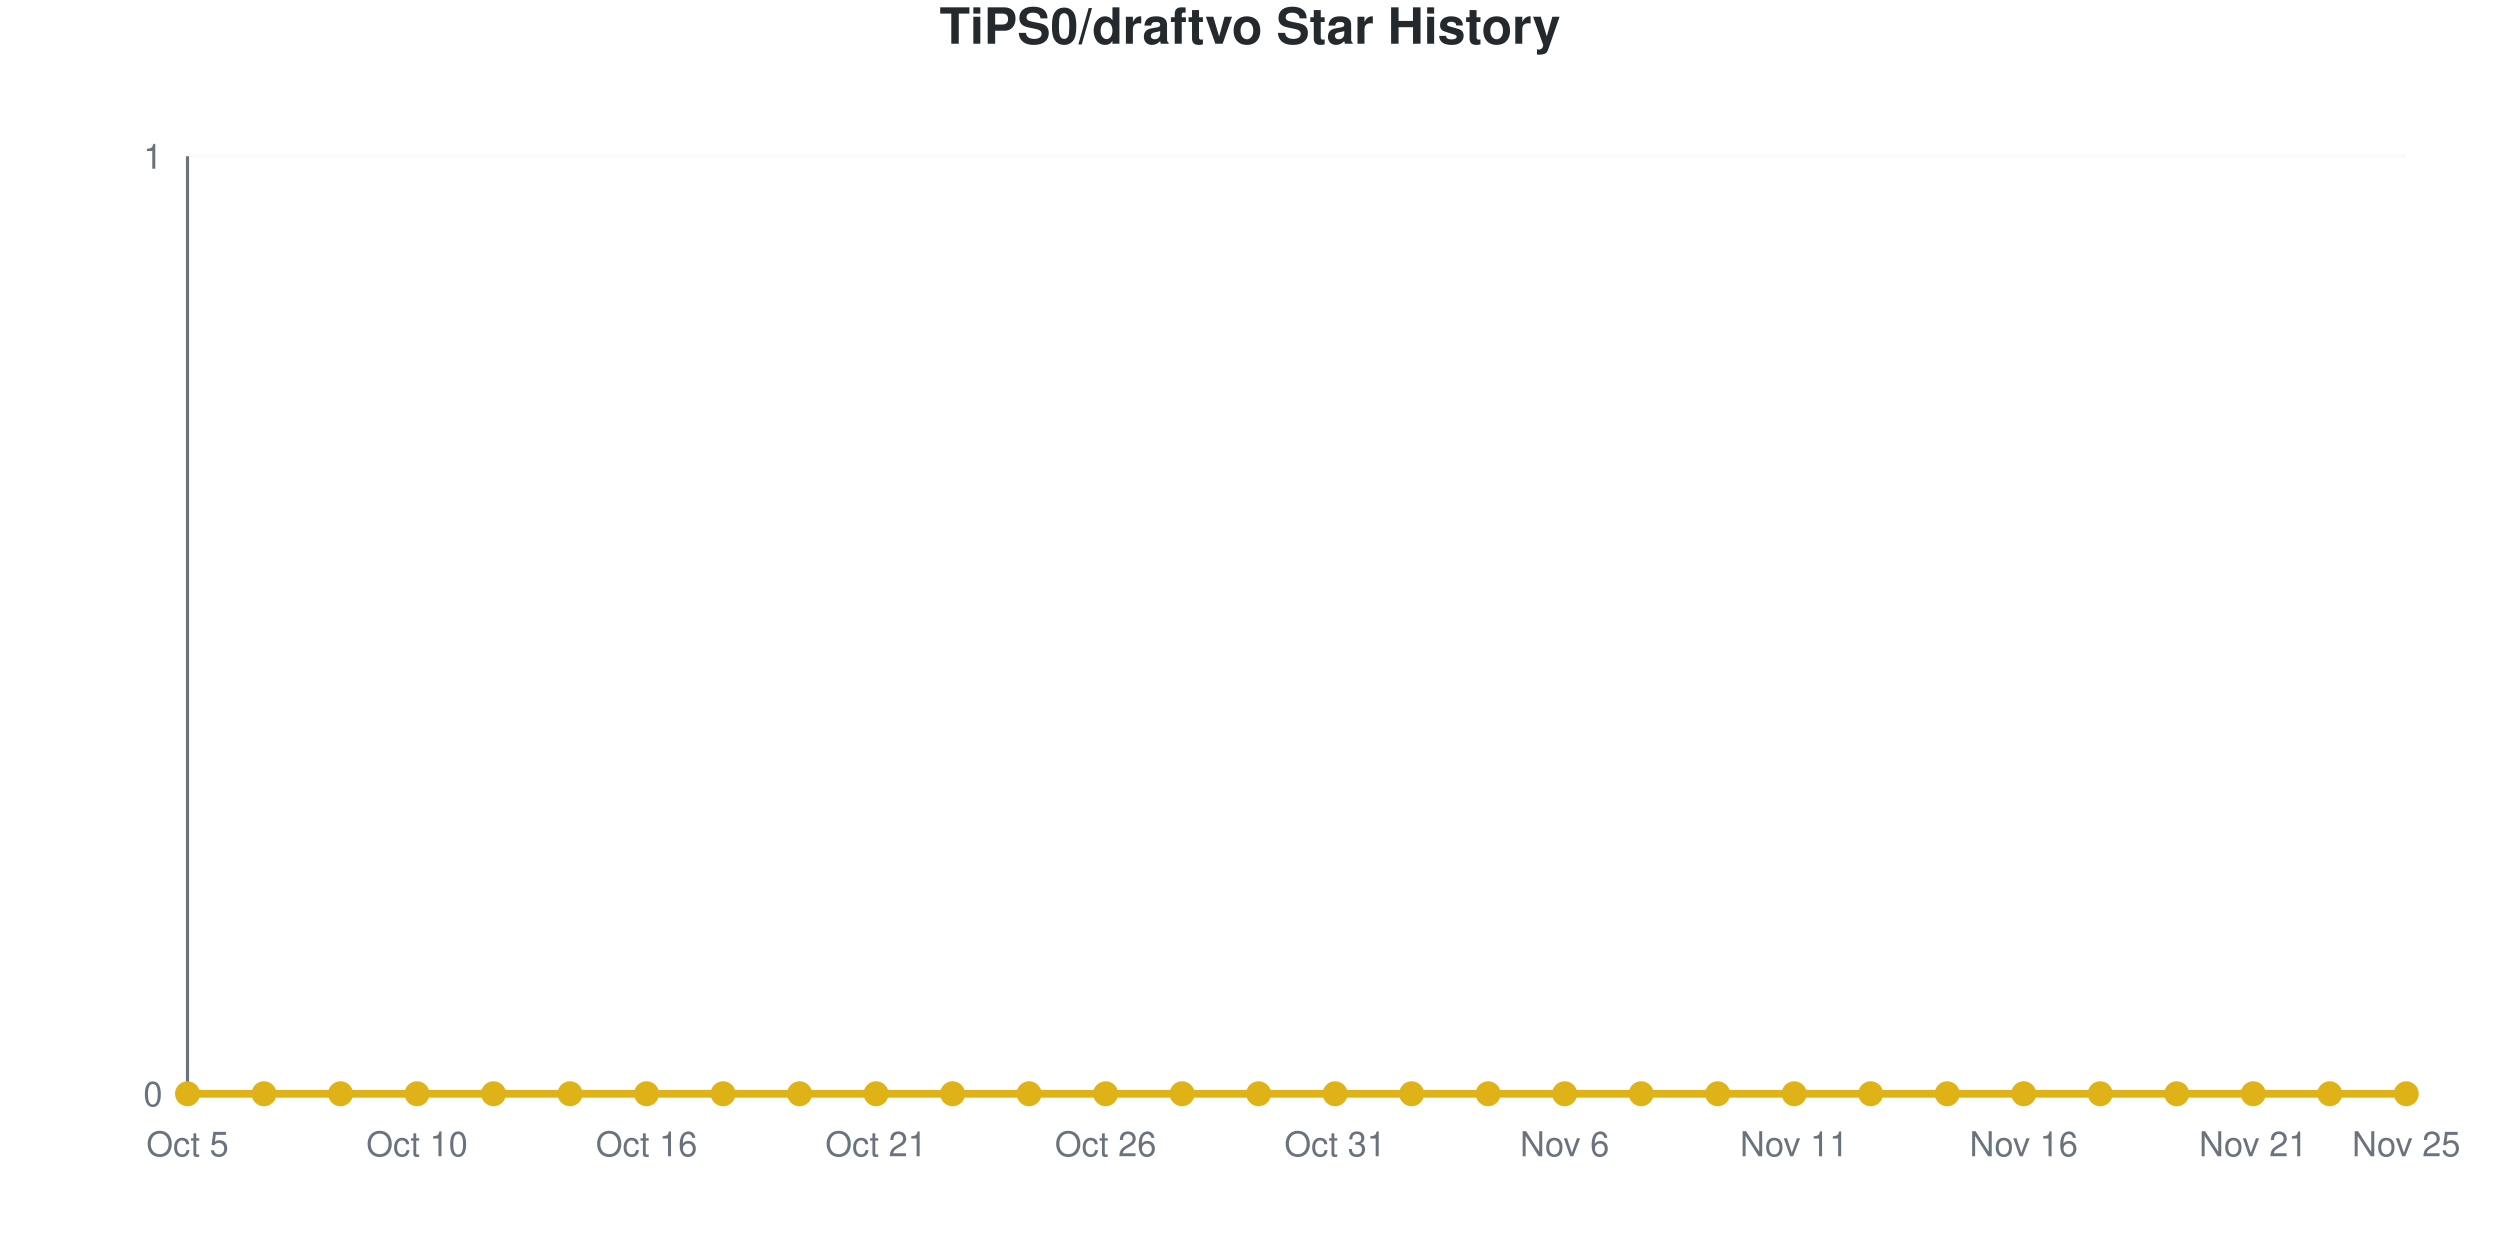
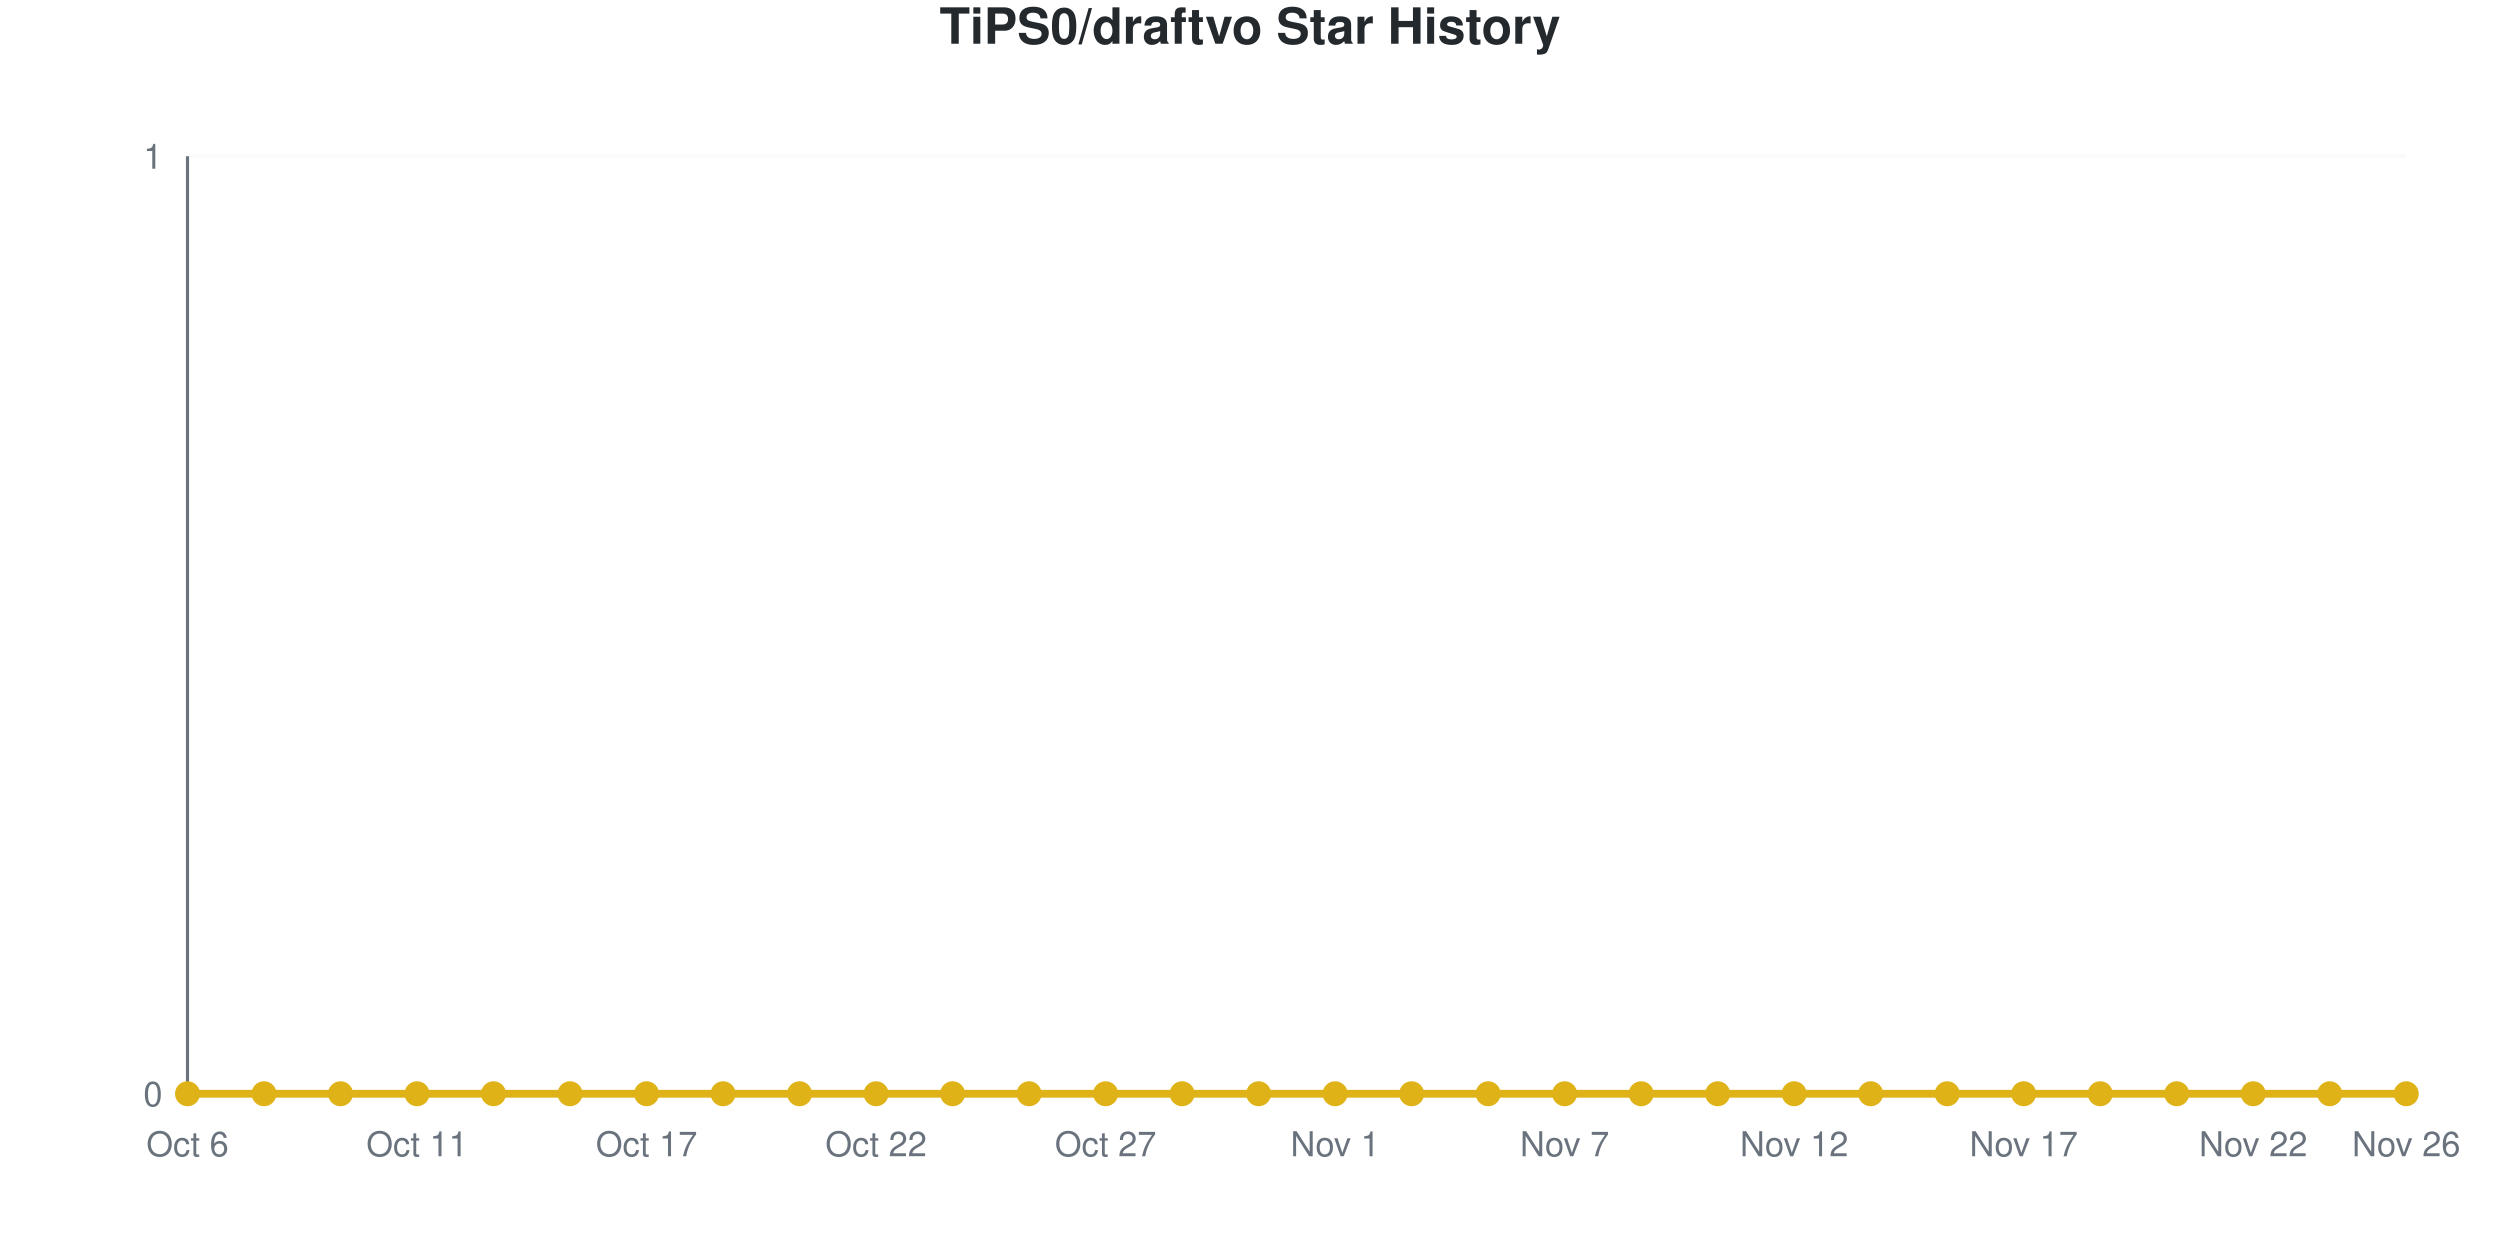
<svg xmlns="http://www.w3.org/2000/svg" viewBox="0 0 800 400" width="800" height="400" role="img">
  <style>
    @media (prefers-reduced-motion: no-preference) {
      @keyframes drawLine {
        to { stroke-dashoffset: 0; }
      }
      @keyframes fadeInPoint {
        0% { opacity: 0; }
        100% { opacity: 1; }
      }
      .data-line-0 {
        stroke-dasharray: 1065;
        stroke-dashoffset: 1065;
        animation: drawLine 2s ease-out forwards;
      }
      .data-point {
        opacity: 0;
        animation: fadeInPoint 0.5s ease-out forwards;
      }
    }
    .chart-bg { fill: #fff; }
    .chart-text { fill: #24292e; }
    .chart-muted { fill: #6a737d; }
    .chart-grid { stroke: #eee; }
    .chart-axis { stroke: #6a737d; }
    @media (prefers-color-scheme: dark) {
      .chart-bg { fill: #0d1117; }
      .chart-text { fill: #e6edf3; }
      .chart-muted { fill: #8b949e; }
      .chart-grid { stroke: #21262d; }
      .chart-axis { stroke: #8b949e; }
    }
  </style>
  <rect width="800" height="400" class="chart-bg" />
  <text x="400" y="14" text-anchor="middle" class="chart-text" font-size="16" font-weight="bold" font-family="-apple-system, BlinkMacSystemFont, 'Segoe UI', Helvetica, Arial, sans-serif">TiPS0/draftvo Star History</text>
  <g class="grid">
    <line x1="60" y1="350" x2="770" y2="350" class="chart-grid" stroke-opacity="0.3" />
    <text x="52" y="354" text-anchor="end" class="chart-muted" font-size="11" font-family="-apple-system, BlinkMacSystemFont, 'Segoe UI', Helvetica, Arial, sans-serif">0</text>
    <line x1="60" y1="50" x2="770" y2="50" class="chart-grid" stroke-opacity="0.3" />
    <text x="52" y="54" text-anchor="end" class="chart-muted" font-size="11" font-family="-apple-system, BlinkMacSystemFont, 'Segoe UI', Helvetica, Arial, sans-serif">1</text>
  </g>
  <g class="milestones">
    
  </g>
  <g class="x-axis">
-     <text x="60" y="370" text-anchor="middle" class="chart-muted" font-size="11" font-family="-apple-system, BlinkMacSystemFont, 'Segoe UI', Helvetica, Arial, sans-serif">Oct 5</text>
-     <text x="133.448" y="370" text-anchor="middle" class="chart-muted" font-size="11" font-family="-apple-system, BlinkMacSystemFont, 'Segoe UI', Helvetica, Arial, sans-serif">Oct 10</text>
-     <text x="206.897" y="370" text-anchor="middle" class="chart-muted" font-size="11" font-family="-apple-system, BlinkMacSystemFont, 'Segoe UI', Helvetica, Arial, sans-serif">Oct 16</text>
-     <text x="280.345" y="370" text-anchor="middle" class="chart-muted" font-size="11" font-family="-apple-system, BlinkMacSystemFont, 'Segoe UI', Helvetica, Arial, sans-serif">Oct 21</text>
-     <text x="353.793" y="370" text-anchor="middle" class="chart-muted" font-size="11" font-family="-apple-system, BlinkMacSystemFont, 'Segoe UI', Helvetica, Arial, sans-serif">Oct 26</text>
-     <text x="427.241" y="370" text-anchor="middle" class="chart-muted" font-size="11" font-family="-apple-system, BlinkMacSystemFont, 'Segoe UI', Helvetica, Arial, sans-serif">Oct 31</text>
-     <text x="500.69" y="370" text-anchor="middle" class="chart-muted" font-size="11" font-family="-apple-system, BlinkMacSystemFont, 'Segoe UI', Helvetica, Arial, sans-serif">Nov 6</text>
-     <text x="574.138" y="370" text-anchor="middle" class="chart-muted" font-size="11" font-family="-apple-system, BlinkMacSystemFont, 'Segoe UI', Helvetica, Arial, sans-serif">Nov 11</text>
-     <text x="647.586" y="370" text-anchor="middle" class="chart-muted" font-size="11" font-family="-apple-system, BlinkMacSystemFont, 'Segoe UI', Helvetica, Arial, sans-serif">Nov 16</text>
-     <text x="721.034" y="370" text-anchor="middle" class="chart-muted" font-size="11" font-family="-apple-system, BlinkMacSystemFont, 'Segoe UI', Helvetica, Arial, sans-serif">Nov 21</text>
-     <text x="770" y="370" text-anchor="middle" class="chart-muted" font-size="11" font-family="-apple-system, BlinkMacSystemFont, 'Segoe UI', Helvetica, Arial, sans-serif">Nov 25</text>
+     <text x="60" y="370" text-anchor="middle" class="chart-muted" font-size="11" font-family="-apple-system, BlinkMacSystemFont, 'Segoe UI', Helvetica, Arial, sans-serif">Oct 6</text>
+     <text x="133.448" y="370" text-anchor="middle" class="chart-muted" font-size="11" font-family="-apple-system, BlinkMacSystemFont, 'Segoe UI', Helvetica, Arial, sans-serif">Oct 11</text>
+     <text x="206.897" y="370" text-anchor="middle" class="chart-muted" font-size="11" font-family="-apple-system, BlinkMacSystemFont, 'Segoe UI', Helvetica, Arial, sans-serif">Oct 17</text>
+     <text x="280.345" y="370" text-anchor="middle" class="chart-muted" font-size="11" font-family="-apple-system, BlinkMacSystemFont, 'Segoe UI', Helvetica, Arial, sans-serif">Oct 22</text>
+     <text x="353.793" y="370" text-anchor="middle" class="chart-muted" font-size="11" font-family="-apple-system, BlinkMacSystemFont, 'Segoe UI', Helvetica, Arial, sans-serif">Oct 27</text>
+     <text x="427.241" y="370" text-anchor="middle" class="chart-muted" font-size="11" font-family="-apple-system, BlinkMacSystemFont, 'Segoe UI', Helvetica, Arial, sans-serif">Nov 1</text>
+     <text x="500.69" y="370" text-anchor="middle" class="chart-muted" font-size="11" font-family="-apple-system, BlinkMacSystemFont, 'Segoe UI', Helvetica, Arial, sans-serif">Nov 7</text>
+     <text x="574.138" y="370" text-anchor="middle" class="chart-muted" font-size="11" font-family="-apple-system, BlinkMacSystemFont, 'Segoe UI', Helvetica, Arial, sans-serif">Nov 12</text>
+     <text x="647.586" y="370" text-anchor="middle" class="chart-muted" font-size="11" font-family="-apple-system, BlinkMacSystemFont, 'Segoe UI', Helvetica, Arial, sans-serif">Nov 17</text>
+     <text x="721.034" y="370" text-anchor="middle" class="chart-muted" font-size="11" font-family="-apple-system, BlinkMacSystemFont, 'Segoe UI', Helvetica, Arial, sans-serif">Nov 22</text>
+     <text x="770" y="370" text-anchor="middle" class="chart-muted" font-size="11" font-family="-apple-system, BlinkMacSystemFont, 'Segoe UI', Helvetica, Arial, sans-serif">Nov 26</text>
  </g>
  <line x1="60" y1="50" x2="60" y2="350" class="chart-axis" stroke-width="1" />
  <line x1="60" y1="350" x2="770" y2="350" class="chart-axis" stroke-width="1" />
  <path d="M60,350 L60,350 C68.161,350 76.322,350 84.483,350 C92.644,350 100.805,350 108.966,350 C117.126,350 125.287,350 133.448,350 C141.609,350 149.77,350 157.931,350 C166.092,350 174.253,350 182.414,350 C190.575,350 198.736,350 206.897,350 C215.057,350 223.218,350 231.379,350 C239.54,350 247.701,350 255.862,350 C264.023,350 272.184,350 280.345,350 C288.506,350 296.667,350 304.828,350 C312.989,350 321.149,350 329.31,350 C337.471,350 345.632,350 353.793,350 C361.954,350 370.115,350 378.276,350 C386.437,350 394.598,350 402.759,350 C410.92,350 419.08,350 427.241,350 C435.402,350 443.563,350 451.724,350 C459.885,350 468.046,350 476.207,350 C484.368,350 492.529,350 500.69,350 C508.851,350 517.011,350 525.172,350 C533.333,350 541.494,350 549.655,350 C557.816,350 565.977,350 574.138,350 C582.299,350 590.46,350 598.621,350 C606.782,350 614.943,350 623.103,350 C631.264,350 639.425,350 647.586,350 C655.747,350 663.908,350 672.069,350 C680.23,350 688.391,350 696.552,350 C704.713,350 712.874,350 721.034,350 C729.195,350 737.356,350 745.517,350 C753.678,350 761.839,350 770,350 L770,350 L60,350 Z" fill="#dfb317" fill-opacity="0.1" />
  <path d="M60,350 L60,350 C68.161,350 76.322,350 84.483,350 C92.644,350 100.805,350 108.966,350 C117.126,350 125.287,350 133.448,350 C141.609,350 149.77,350 157.931,350 C166.092,350 174.253,350 182.414,350 C190.575,350 198.736,350 206.897,350 C215.057,350 223.218,350 231.379,350 C239.54,350 247.701,350 255.862,350 C264.023,350 272.184,350 280.345,350 C288.506,350 296.667,350 304.828,350 C312.989,350 321.149,350 329.31,350 C337.471,350 345.632,350 353.793,350 C361.954,350 370.115,350 378.276,350 C386.437,350 394.598,350 402.759,350 C410.92,350 419.08,350 427.241,350 C435.402,350 443.563,350 451.724,350 C459.885,350 468.046,350 476.207,350 C484.368,350 492.529,350 500.69,350 C508.851,350 517.011,350 525.172,350 C533.333,350 541.494,350 549.655,350 C557.816,350 565.977,350 574.138,350 C582.299,350 590.46,350 598.621,350 C606.782,350 614.943,350 623.103,350 C631.264,350 639.425,350 647.586,350 C655.747,350 663.908,350 672.069,350 C680.23,350 688.391,350 696.552,350 C704.713,350 712.874,350 721.034,350 C729.195,350 737.356,350 745.517,350 C753.678,350 761.839,350 770,350" fill="none" stroke="#dfb317" stroke-width="2.5" class="data-line-0" />
  <g class="points">
    <circle cx="60" cy="350" r="4" fill="#dfb317" class="data-point" style="animation-delay: 1.50s" />
    <circle cx="84.483" cy="350" r="4" fill="#dfb317" class="data-point" style="animation-delay: 1.55s" />
    <circle cx="108.966" cy="350" r="4" fill="#dfb317" class="data-point" style="animation-delay: 1.60s" />
    <circle cx="133.448" cy="350" r="4" fill="#dfb317" class="data-point" style="animation-delay: 1.65s" />
    <circle cx="157.931" cy="350" r="4" fill="#dfb317" class="data-point" style="animation-delay: 1.70s" />
    <circle cx="182.414" cy="350" r="4" fill="#dfb317" class="data-point" style="animation-delay: 1.75s" />
    <circle cx="206.897" cy="350" r="4" fill="#dfb317" class="data-point" style="animation-delay: 1.80s" />
    <circle cx="231.379" cy="350" r="4" fill="#dfb317" class="data-point" style="animation-delay: 1.85s" />
    <circle cx="255.862" cy="350" r="4" fill="#dfb317" class="data-point" style="animation-delay: 1.90s" />
    <circle cx="280.345" cy="350" r="4" fill="#dfb317" class="data-point" style="animation-delay: 1.95s" />
    <circle cx="304.828" cy="350" r="4" fill="#dfb317" class="data-point" style="animation-delay: 2.00s" />
    <circle cx="329.31" cy="350" r="4" fill="#dfb317" class="data-point" style="animation-delay: 2.05s" />
    <circle cx="353.793" cy="350" r="4" fill="#dfb317" class="data-point" style="animation-delay: 2.10s" />
    <circle cx="378.276" cy="350" r="4" fill="#dfb317" class="data-point" style="animation-delay: 2.15s" />
    <circle cx="402.759" cy="350" r="4" fill="#dfb317" class="data-point" style="animation-delay: 2.20s" />
    <circle cx="427.241" cy="350" r="4" fill="#dfb317" class="data-point" style="animation-delay: 2.25s" />
    <circle cx="451.724" cy="350" r="4" fill="#dfb317" class="data-point" style="animation-delay: 2.30s" />
    <circle cx="476.207" cy="350" r="4" fill="#dfb317" class="data-point" style="animation-delay: 2.35s" />
    <circle cx="500.69" cy="350" r="4" fill="#dfb317" class="data-point" style="animation-delay: 2.40s" />
    <circle cx="525.172" cy="350" r="4" fill="#dfb317" class="data-point" style="animation-delay: 2.45s" />
    <circle cx="549.655" cy="350" r="4" fill="#dfb317" class="data-point" style="animation-delay: 2.50s" />
    <circle cx="574.138" cy="350" r="4" fill="#dfb317" class="data-point" style="animation-delay: 2.55s" />
    <circle cx="598.621" cy="350" r="4" fill="#dfb317" class="data-point" style="animation-delay: 2.60s" />
    <circle cx="623.103" cy="350" r="4" fill="#dfb317" class="data-point" style="animation-delay: 2.65s" />
    <circle cx="647.586" cy="350" r="4" fill="#dfb317" class="data-point" style="animation-delay: 2.70s" />
    <circle cx="672.069" cy="350" r="4" fill="#dfb317" class="data-point" style="animation-delay: 2.75s" />
    <circle cx="696.552" cy="350" r="4" fill="#dfb317" class="data-point" style="animation-delay: 2.80s" />
    <circle cx="721.034" cy="350" r="4" fill="#dfb317" class="data-point" style="animation-delay: 2.85s" />
    <circle cx="745.517" cy="350" r="4" fill="#dfb317" class="data-point" style="animation-delay: 2.90s" />
    <circle cx="770" cy="350" r="4" fill="#dfb317" class="data-point" style="animation-delay: 2.95s" />
  </g>
</svg>
